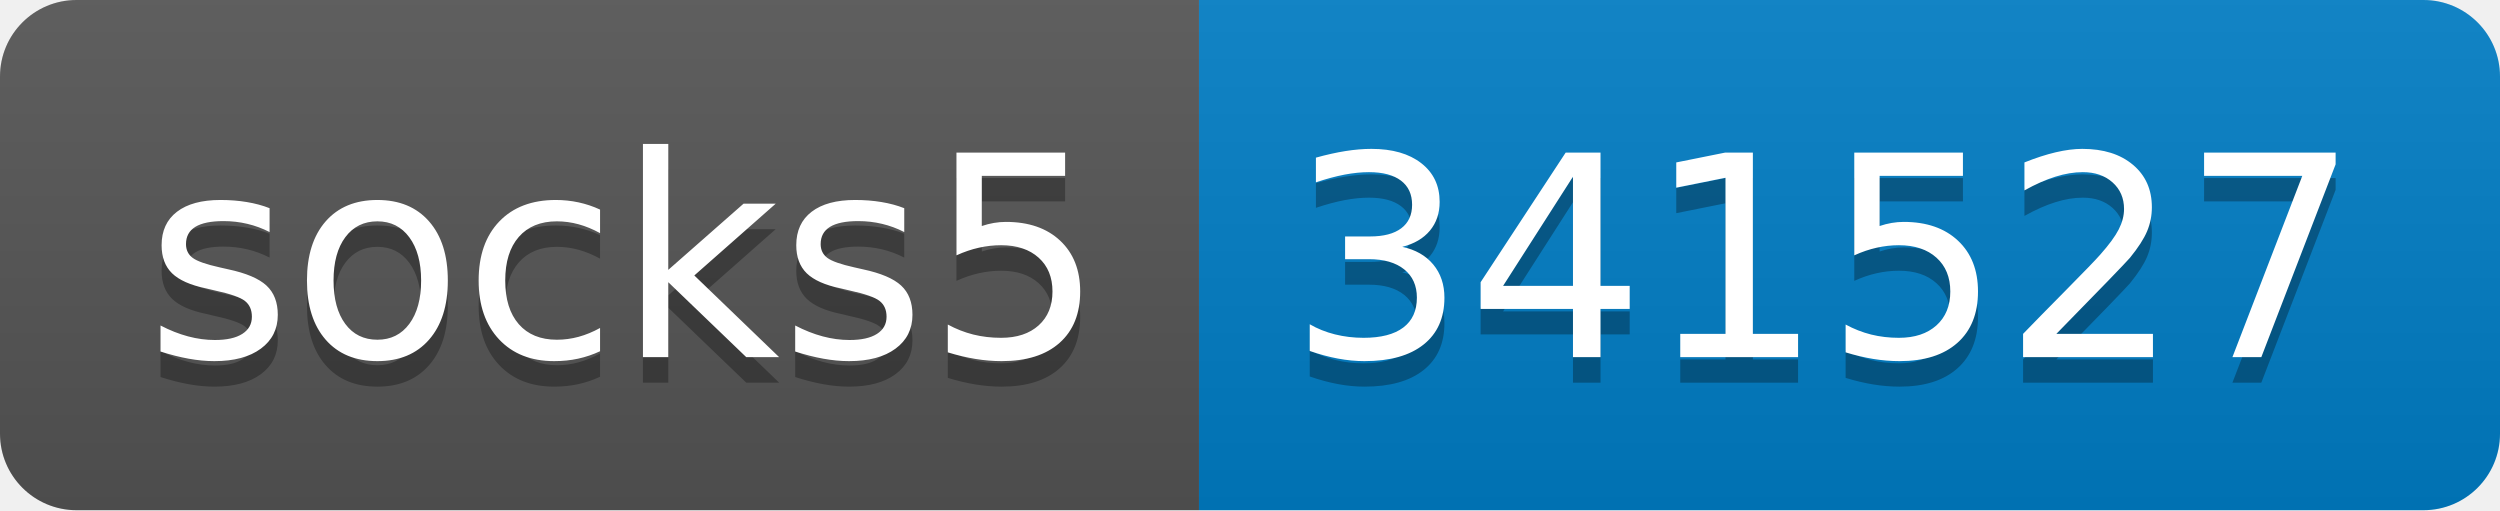
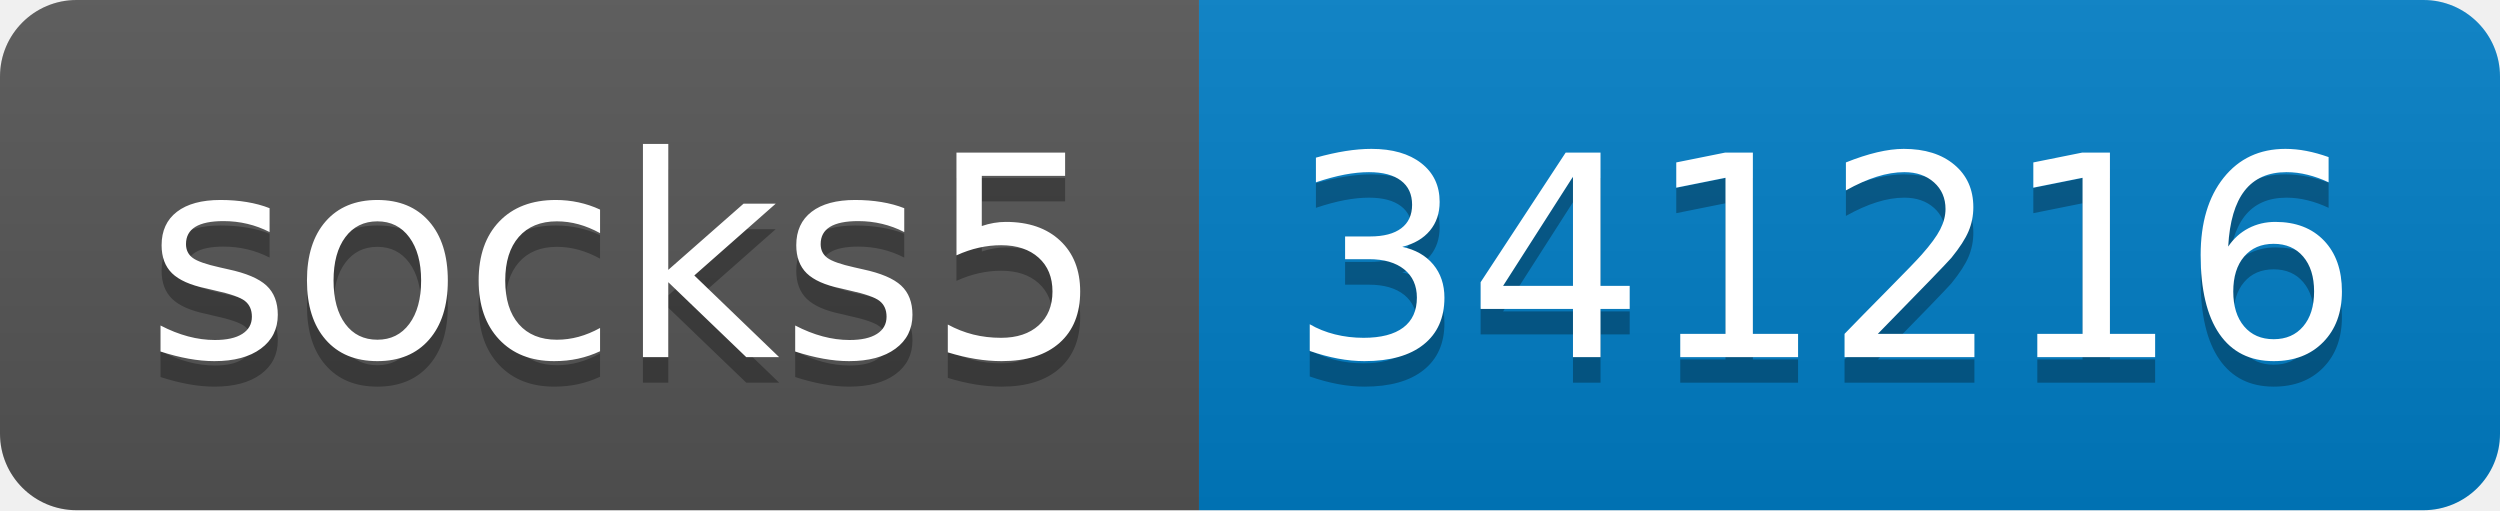
- <svg xmlns="http://www.w3.org/2000/svg" width="98" height="20" role="img" aria-label="socks5: 341527">
+ <svg xmlns="http://www.w3.org/2000/svg" width="98" height="20" role="img" aria-label="socks5: 341216">
  <linearGradient id="s" x2="0" y2="100%">
    <stop offset="0" stop-color="#bbb" stop-opacity=".1" />
    <stop offset="1" stop-opacity=".1" />
  </linearGradient>
  <clipPath id="r">
    <rect width="98" height="20" rx="3" fill="#fff" />
  </clipPath>
  <g clip-path="url(#r)">
    <rect width="47" height="20" fill="#555" />
    <rect x="47" width="51" height="20" fill="#007ec6" />
    <rect width="98" height="20" fill="url(#s)" />
  </g>
  <g fill="#fff" text-anchor="middle" font-family="Verdana,Geneva,DejaVu Sans,sans-serif" text-rendering="geometricPrecision" font-size="110">
    <text aria-hidden="true" x="245" y="150" fill="#010101" fill-opacity=".3" transform="scale(.1)" textLength="370">socks5</text>
    <text x="245" y="140" transform="scale(.1)" fill="#fff" textLength="370">socks5</text>
-     <text aria-hidden="true" x="715" y="150" fill="#010101" fill-opacity=".3" transform="scale(.1)" textLength="410">341527</text>
-     <text x="715" y="140" transform="scale(.1)" fill="#fff" textLength="410">341527</text>
+     <text aria-hidden="true" x="715" y="150" fill="#010101" fill-opacity=".3" transform="scale(.1)" textLength="410">341216</text>
+     <text x="715" y="140" transform="scale(.1)" fill="#fff" textLength="410">341216</text>
  </g>
</svg>
